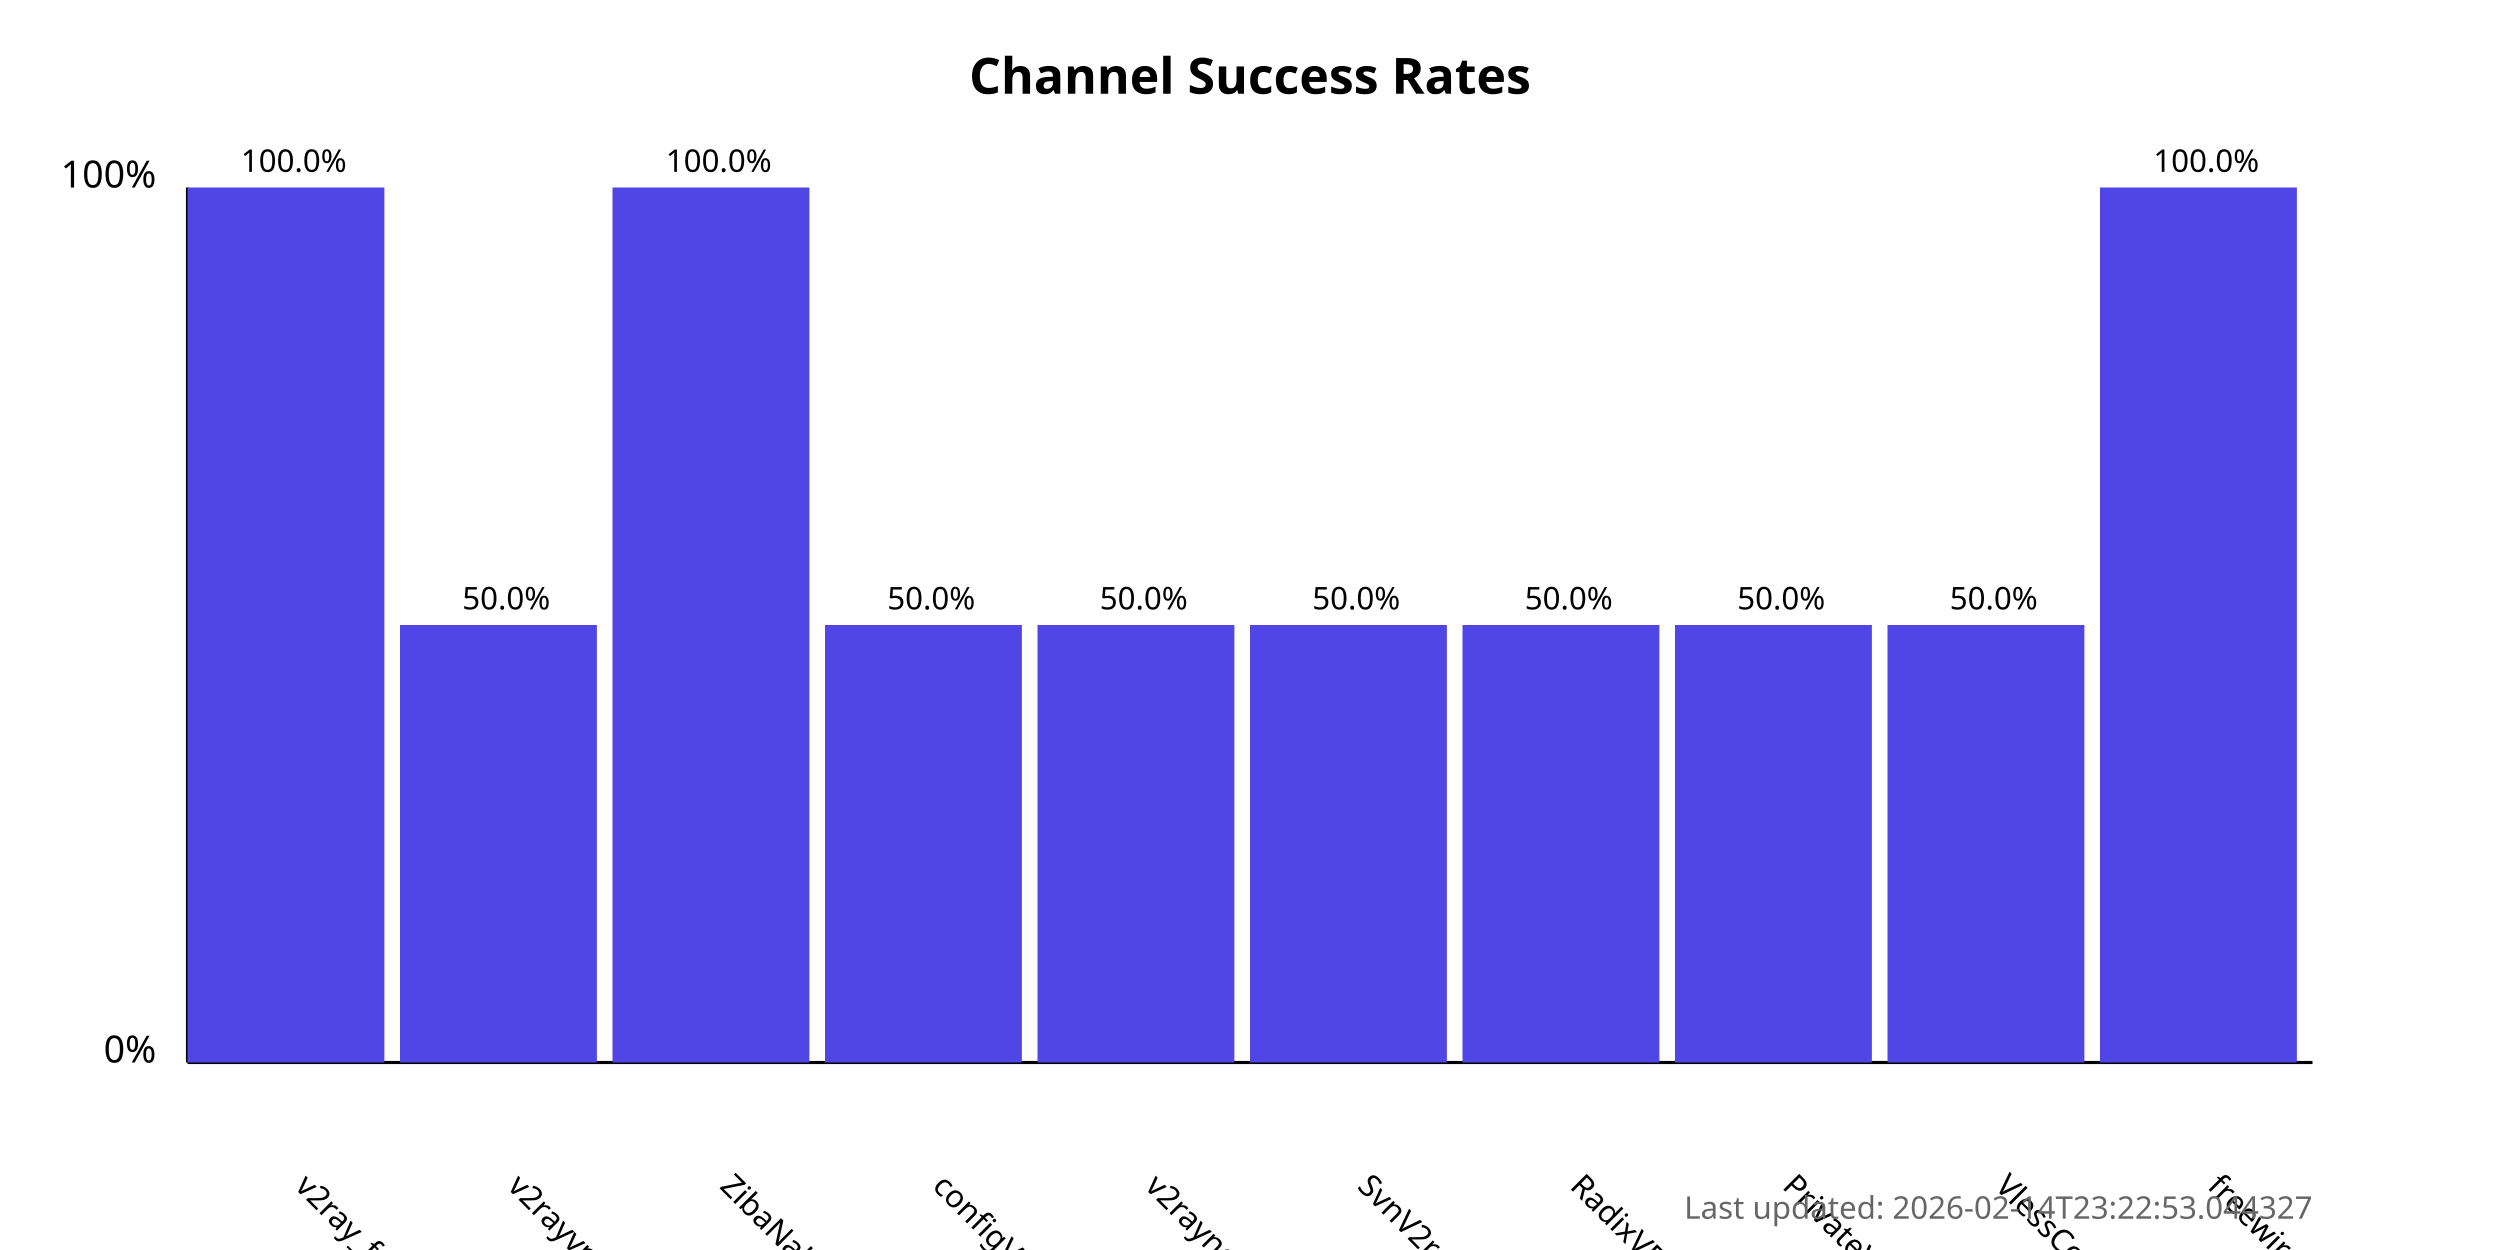
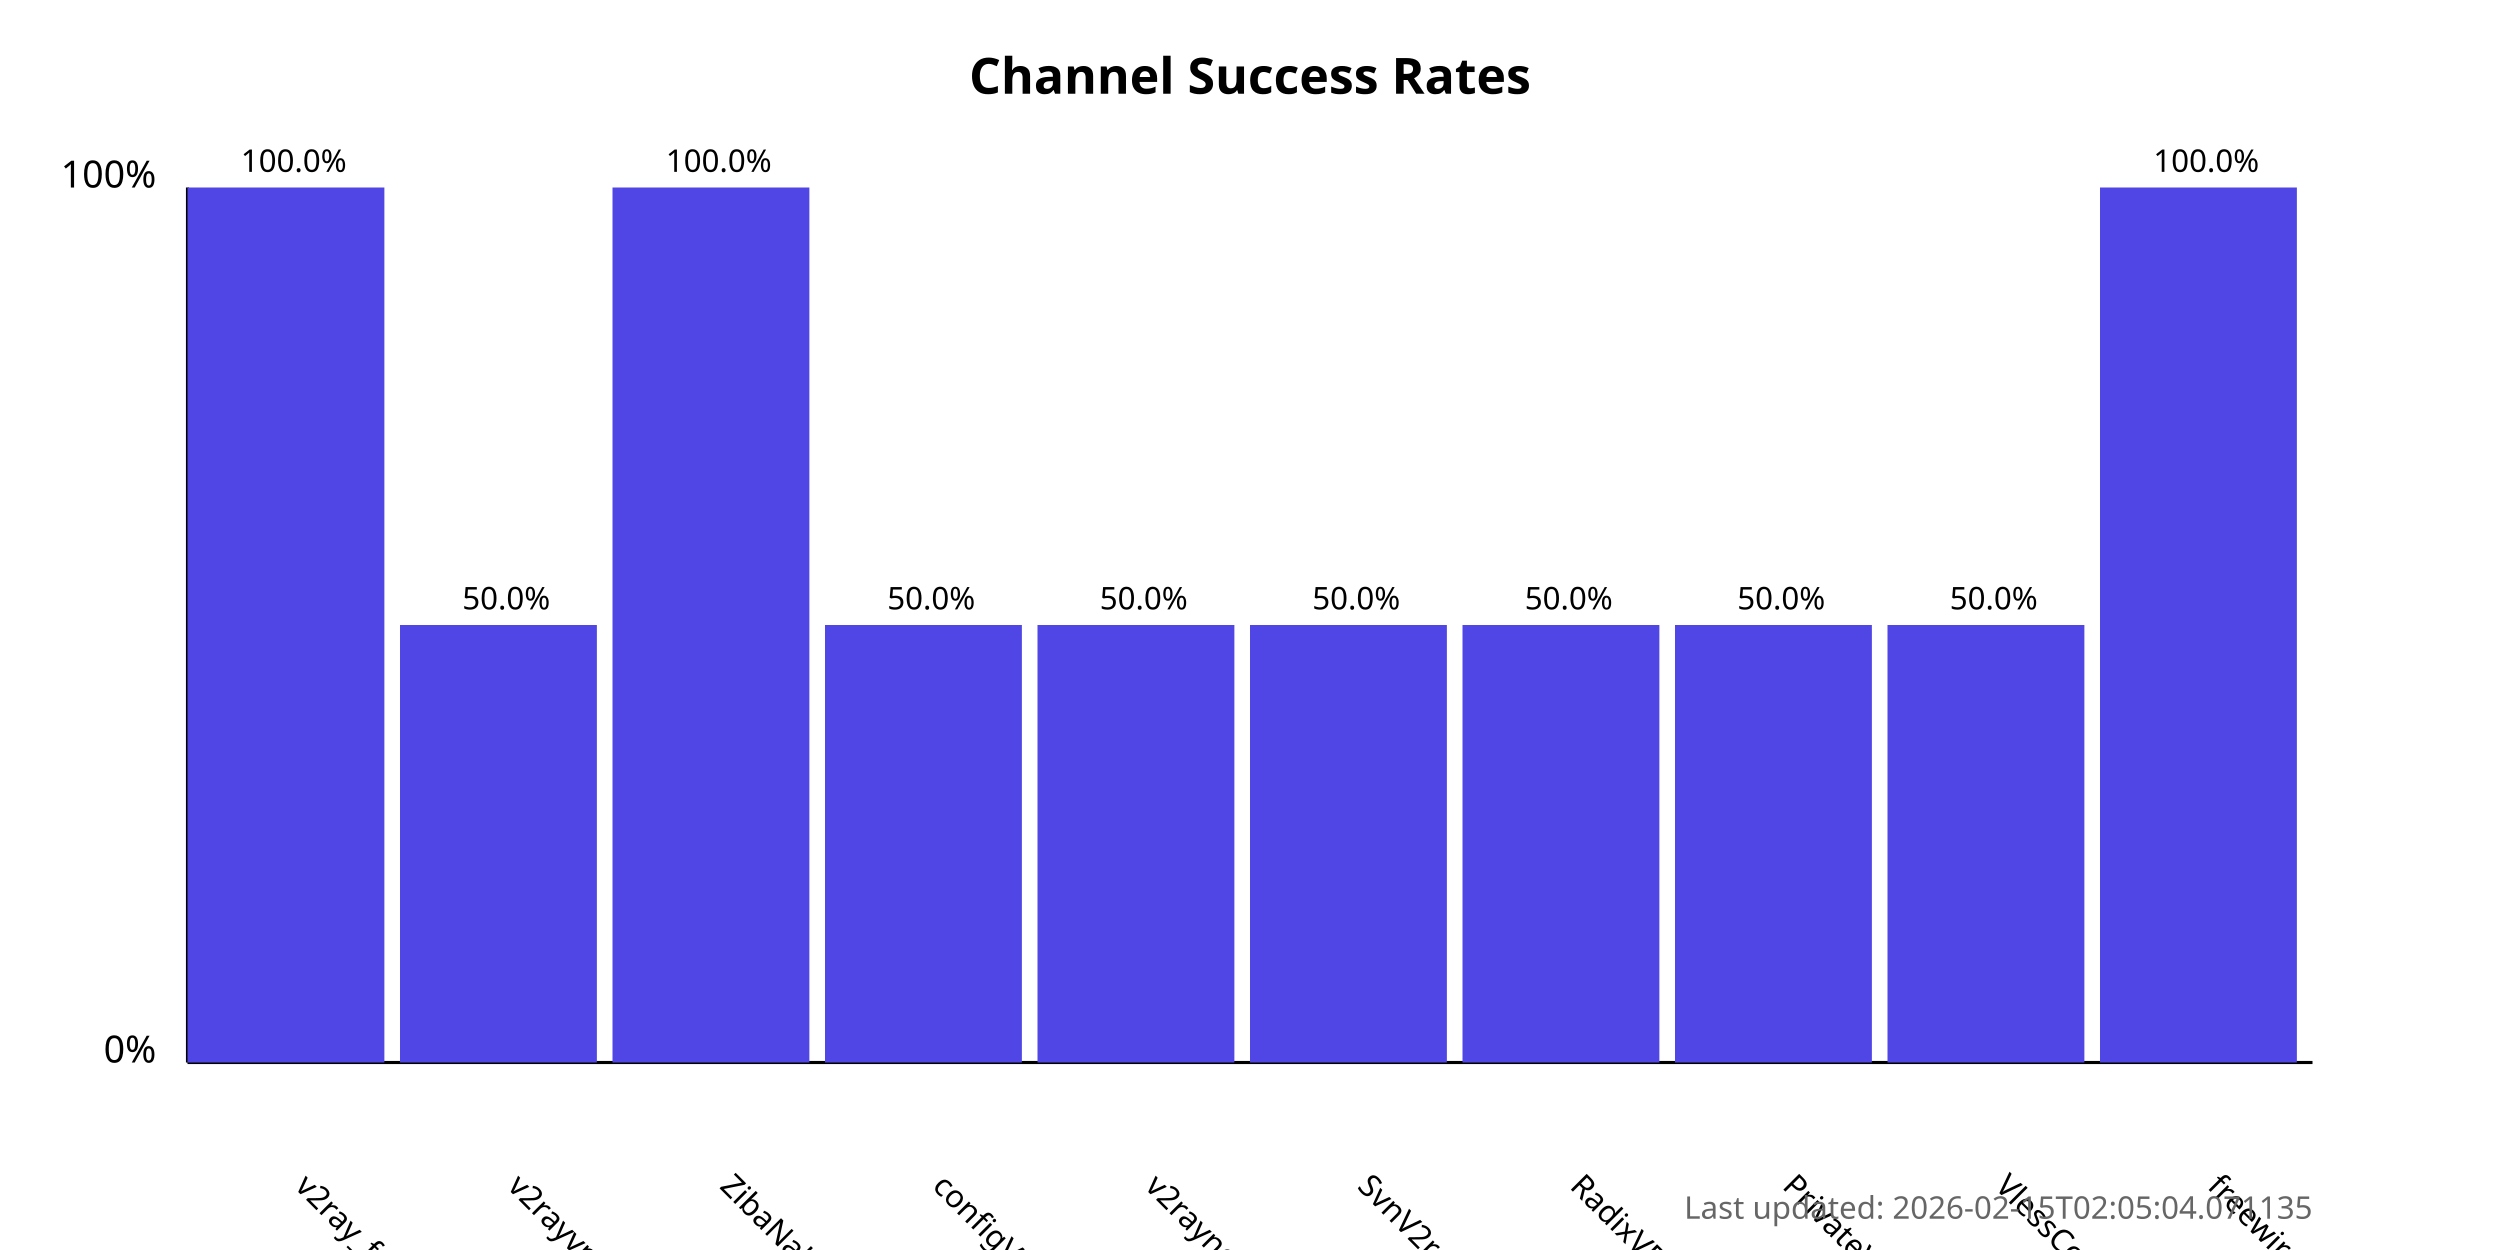
<svg xmlns="http://www.w3.org/2000/svg" width="800" height="400">
  <style>
            .chart-title { font: bold 16px sans-serif; }
            .axis-label { font: 12px sans-serif; }
            .tick-label { font: 10px sans-serif; }
            .bar { fill: #4f46e5; }
            .bar:hover { fill: #6366f1; }
            .timestamp { font: 10px sans-serif; fill: #666; }
        </style>
  <text x="400.0" y="30" text-anchor="middle" class="chart-title">
            Channel Success Rates
        </text>
  <line x1="60" y1="340" x2="60" y2="60" stroke="black" stroke-width="1" />
  <line x1="60" y1="340" x2="740" y2="340" stroke="black" stroke-width="1" />
  <text x="50" y="340" text-anchor="end" class="axis-label">0%</text>
  <text x="50" y="60" text-anchor="end" class="axis-label">100%</text>
  <g>
    <rect x="60" y="60.0" width="63.0" height="280.0" class="bar" />
    <text x="94.0" y="380" transform="rotate(45, 94.0, 380)" text-anchor="start" class="tick-label">
                v2ray_free_conf
            </text>
    <text x="94.0" y="55.0" text-anchor="middle" class="tick-label">
                100.0%
            </text>
  </g>
  <g>
    <rect x="128.0" y="200.0" width="63.0" height="140.0" class="bar" />
    <text x="162.0" y="380" transform="rotate(45, 162.0, 380)" text-anchor="start" class="tick-label">
                v2rayvpno
            </text>
    <text x="162.0" y="195.0" text-anchor="middle" class="tick-label">
                50.0%
            </text>
  </g>
  <g>
    <rect x="196.0" y="60.0" width="63.0" height="280.0" class="bar" />
    <text x="230.0" y="380" transform="rotate(45, 230.0, 380)" text-anchor="start" class="tick-label">
                ZibaNabz
            </text>
    <text x="230.0" y="55.0" text-anchor="middle" class="tick-label">
                100.0%
            </text>
  </g>
  <g>
    <rect x="264.0" y="200.0" width="63.0" height="140.0" class="bar" />
    <text x="298.0" y="380" transform="rotate(45, 298.0, 380)" text-anchor="start" class="tick-label">
                configV2rayForFree
            </text>
    <text x="298.0" y="195.0" text-anchor="middle" class="tick-label">
                50.0%
            </text>
  </g>
  <g>
    <rect x="332.0" y="200.0" width="63.0" height="140.0" class="bar" />
    <text x="366.0" y="380" transform="rotate(45, 366.0, 380)" text-anchor="start" class="tick-label">
                v2rayngvpn
            </text>
    <text x="366.0" y="195.0" text-anchor="middle" class="tick-label">
                50.0%
            </text>
  </g>
  <g>
    <rect x="400.0" y="200.0" width="63.0" height="140.0" class="bar" />
    <text x="434.0" y="380" transform="rotate(45, 434.0, 380)" text-anchor="start" class="tick-label">
                SvnV2ray
            </text>
    <text x="434.0" y="195.0" text-anchor="middle" class="tick-label">
                50.0%
            </text>
  </g>
  <g>
    <rect x="468.0" y="200.0" width="63.0" height="140.0" class="bar" />
    <text x="502.0" y="380" transform="rotate(45, 502.0, 380)" text-anchor="start" class="tick-label">
                RadixVPN
            </text>
    <text x="502.0" y="195.0" text-anchor="middle" class="tick-label">
                50.0%
            </text>
  </g>
  <g>
    <rect x="536.0" y="200.0" width="63.0" height="140.0" class="bar" />
    <text x="570.0" y="380" transform="rotate(45, 570.0, 380)" text-anchor="start" class="tick-label">
                PrivateVPNs
            </text>
    <text x="570.0" y="195.0" text-anchor="middle" class="tick-label">
                50.0%
            </text>
  </g>
  <g>
    <rect x="604.0" y="200.0" width="63.0" height="140.0" class="bar" />
    <text x="638.0" y="380" transform="rotate(45, 638.0, 380)" text-anchor="start" class="tick-label">
                VlessConfig
            </text>
    <text x="638.0" y="195.0" text-anchor="middle" class="tick-label">
                50.0%
            </text>
  </g>
  <g>
    <rect x="672.0" y="60.0" width="63.0" height="280.0" class="bar" />
    <text x="706.0" y="380" transform="rotate(45, 706.0, 380)" text-anchor="start" class="tick-label">
                freewireguard
            </text>
    <text x="706.0" y="55.0" text-anchor="middle" class="tick-label">
                100.0%
            </text>
  </g>
  <text x="740" y="390" text-anchor="end" class="timestamp">
-             Last updated: 2026-02-14T23:22:53.044327
+             Last updated: 2026-02-15T02:05:04.071135
        </text>
</svg>
